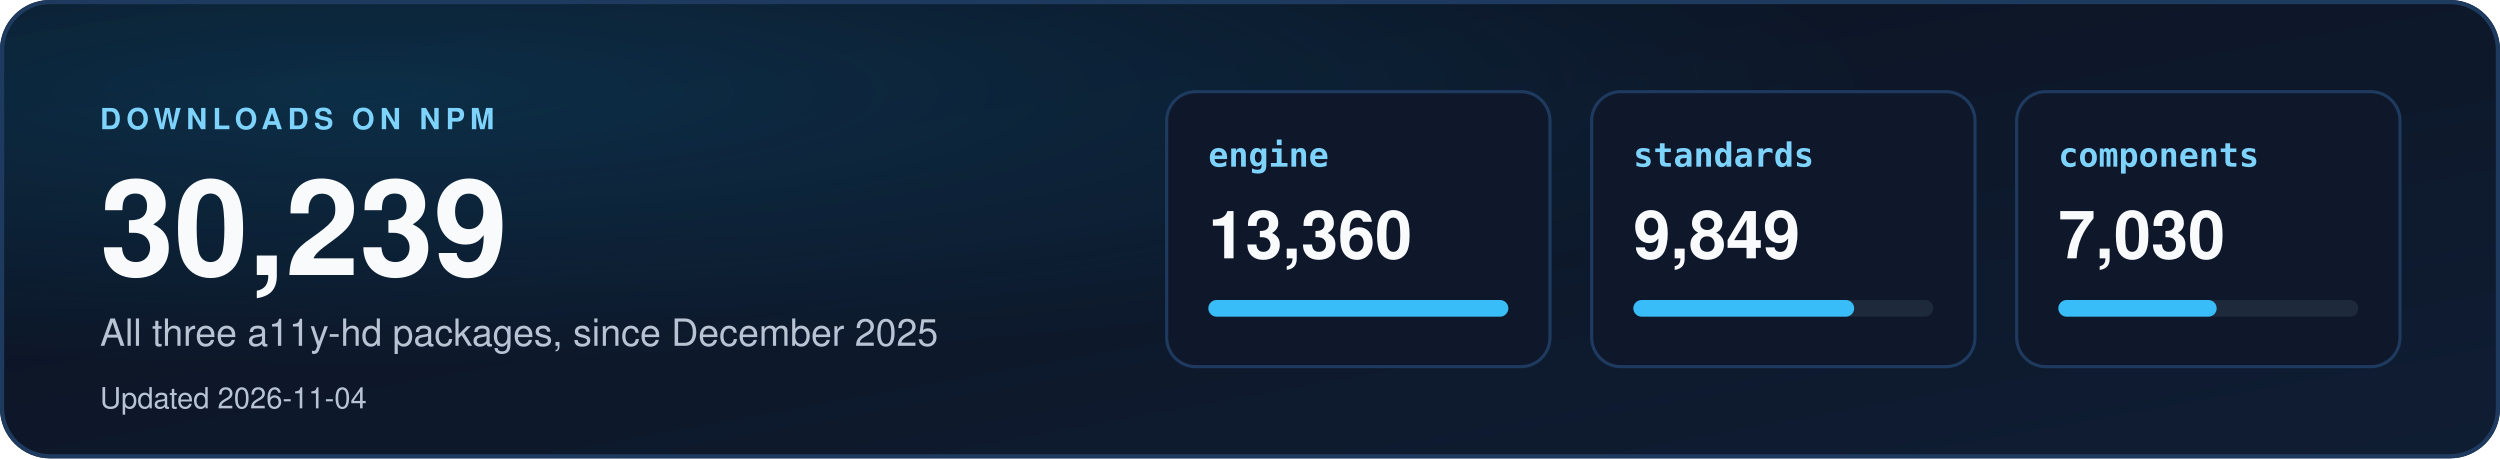
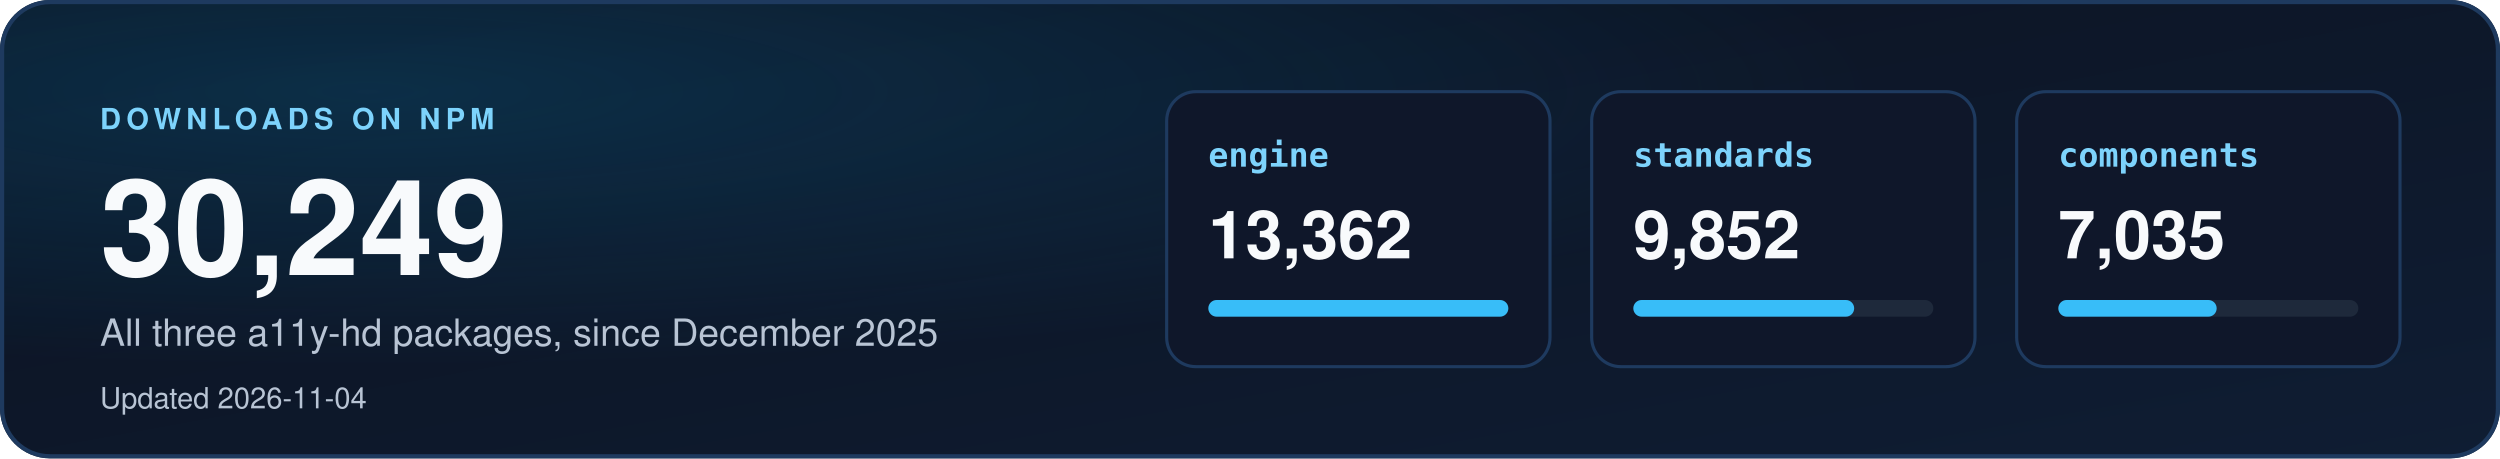
<svg xmlns="http://www.w3.org/2000/svg" width="1200" height="220" viewBox="0 0 1200 220" role="img" aria-labelledby="dl-title dl-desc">
  <defs>
    <linearGradient id="dbg" x1="0" y1="0" x2="1" y2="1">
      <stop offset="0" stop-color="#0b1220" />
      <stop offset="1" stop-color="#0f1d33" />
    </linearGradient>
    <radialGradient id="dglow" cx="0.15" cy="0.2" r="0.6">
      <stop offset="0" stop-color="#0ea5e9" stop-opacity="0.18" />
      <stop offset="1" stop-color="#0ea5e9" stop-opacity="0" />
    </radialGradient>
    <clipPath id="dcard">
      <rect width="1200" height="220" rx="24" />
    </clipPath>
  </defs>
  <style>
    text { font-family: "Segoe UI", "Helvetica Neue", Helvetica, Arial, sans-serif; }
    .mono { font-family: "Cascadia Mono", Consolas, "SF Mono", Menlo, "DejaVu Sans Mono", monospace; }
  </style>
  <g clip-path="url(#dcard)">
    <rect width="1200" height="220" fill="url(#dbg)" />
    <rect width="1200" height="220" fill="url(#dglow)" />
  </g>
  <rect x="1" y="1" width="1198" height="218" rx="23" fill="none" stroke="#1e3a5f" stroke-width="2" />
  <text x="48" y="62" font-size="14" font-weight="700" letter-spacing="2.5" fill="#7dd3fc">DOWNLOADS ON NPM</text>
-   <text x="48" y="132" font-size="64" font-weight="800" fill="#f8fafc">30,239</text>
+   <text x="48" y="132" font-size="64" font-weight="800" fill="#f8fafc">30,249</text>
  <text x="48" y="166" font-size="18" fill="#b8c4d4">All three a11y-hd packages, since December 2025</text>
  <text x="48" y="196" font-size="14" fill="#b8c4d4">Updated 2026-11-04</text>
  <rect x="560" y="44" width="184" height="132" rx="14" fill="#0f172a" stroke="#1e3a5f" stroke-width="1.5" />
  <text x="580" y="80" class="mono" font-size="16" font-weight="700" fill="#7dd3fc">engine</text>
-   <text x="580" y="124" font-size="32" font-weight="700" fill="#f8fafc">13,360</text>
+   <text x="580" y="124" font-size="32" font-weight="700" fill="#f8fafc">13,362</text>
  <rect x="580" y="144" width="144" height="8" rx="4" fill="#1e293b" />
  <rect x="580" y="144" width="144" height="8" rx="4" fill="#38bdf8" />
  <rect x="764" y="44" width="184" height="132" rx="14" fill="#0f172a" stroke="#1e3a5f" stroke-width="1.5" />
  <text x="784" y="80" class="mono" font-size="16" font-weight="700" fill="#7dd3fc">standards</text>
-   <text x="784" y="124" font-size="32" font-weight="700" fill="#f8fafc">9,849</text>
+   <text x="784" y="124" font-size="32" font-weight="700" fill="#f8fafc">9,852</text>
  <rect x="784" y="144" width="144" height="8" rx="4" fill="#1e293b" />
  <rect x="784" y="144" width="106" height="8" rx="4" fill="#38bdf8" />
  <rect x="968" y="44" width="184" height="132" rx="14" fill="#0f172a" stroke="#1e3a5f" stroke-width="1.5" />
  <text x="988" y="80" class="mono" font-size="16" font-weight="700" fill="#7dd3fc">components</text>
-   <text x="988" y="124" font-size="32" font-weight="700" fill="#f8fafc">7,030</text>
+   <text x="988" y="124" font-size="32" font-weight="700" fill="#f8fafc">7,035</text>
  <rect x="988" y="144" width="144" height="8" rx="4" fill="#1e293b" />
  <rect x="988" y="144" width="76" height="8" rx="4" fill="#38bdf8" />
</svg>
